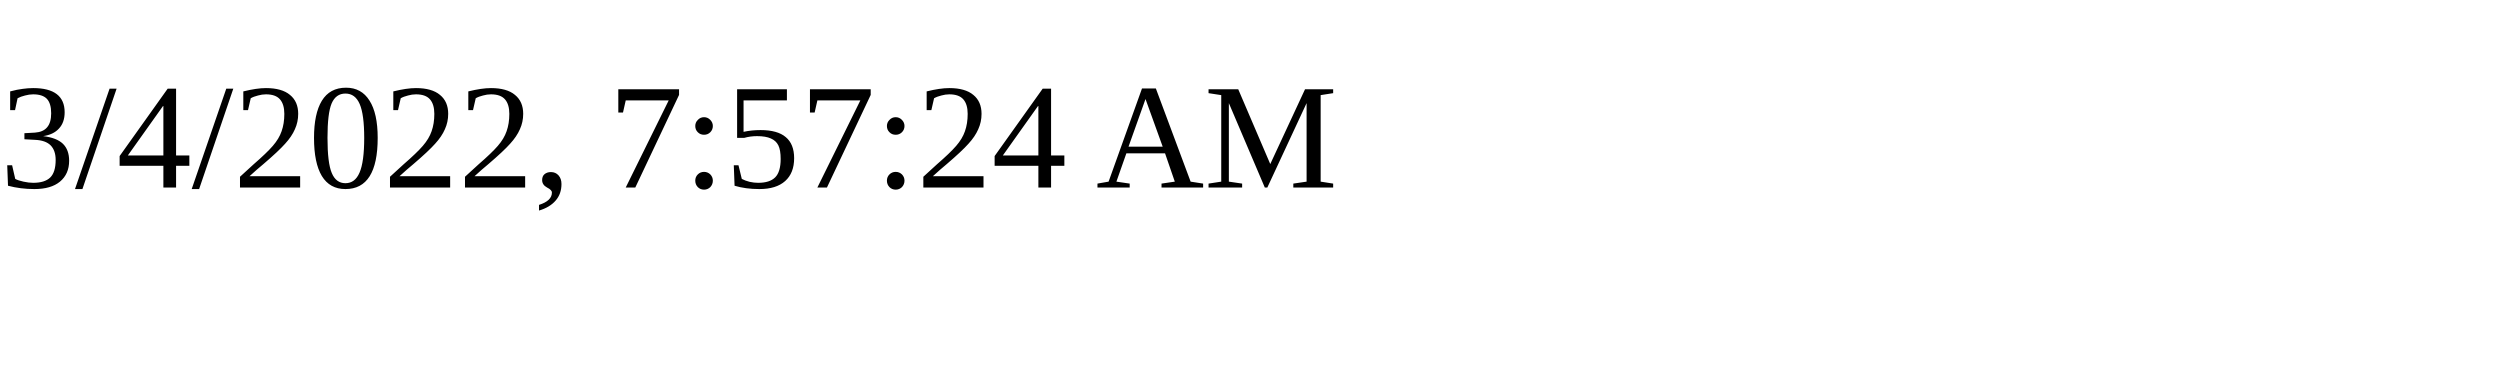
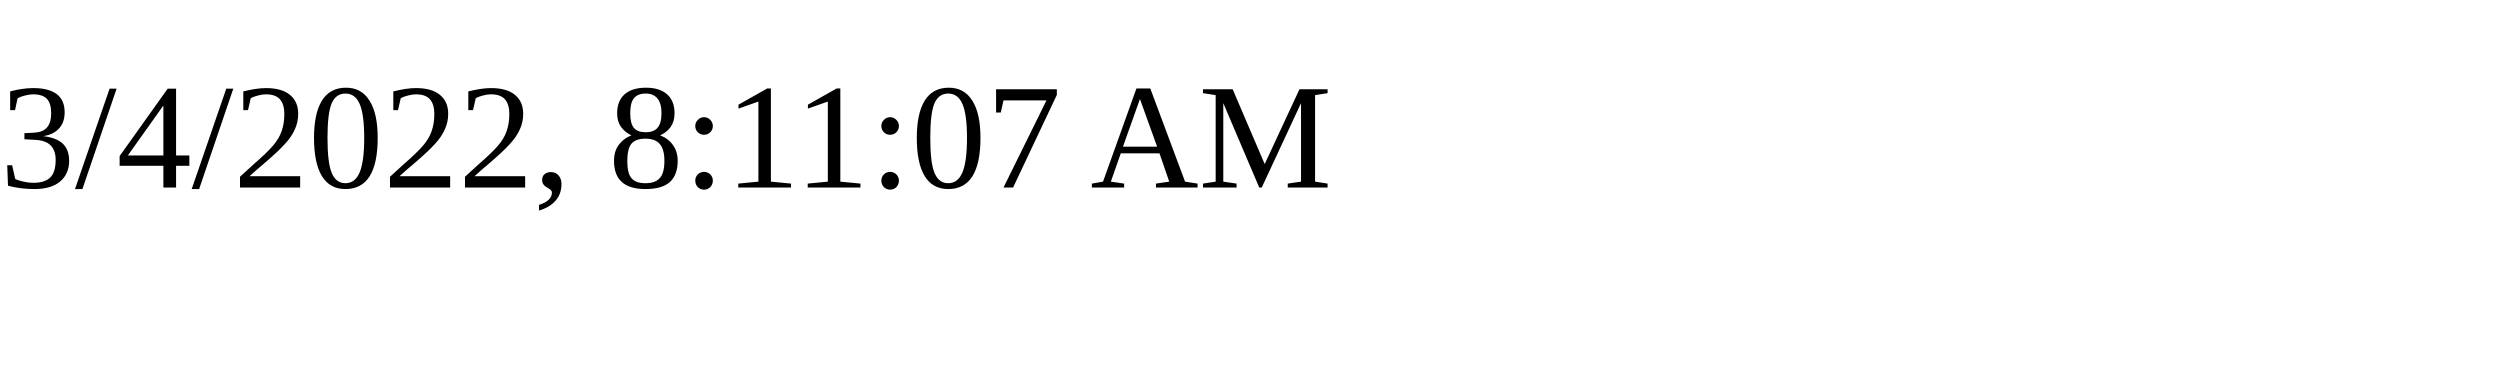
<svg xmlns="http://www.w3.org/2000/svg" height="30" width="200">
-   <text x="0" y="15">3/4/2022, 7:57:24 AM</text>
+   <text x="0" y="15">3/4/2022, 8:11:07 AM</text>
</svg>
